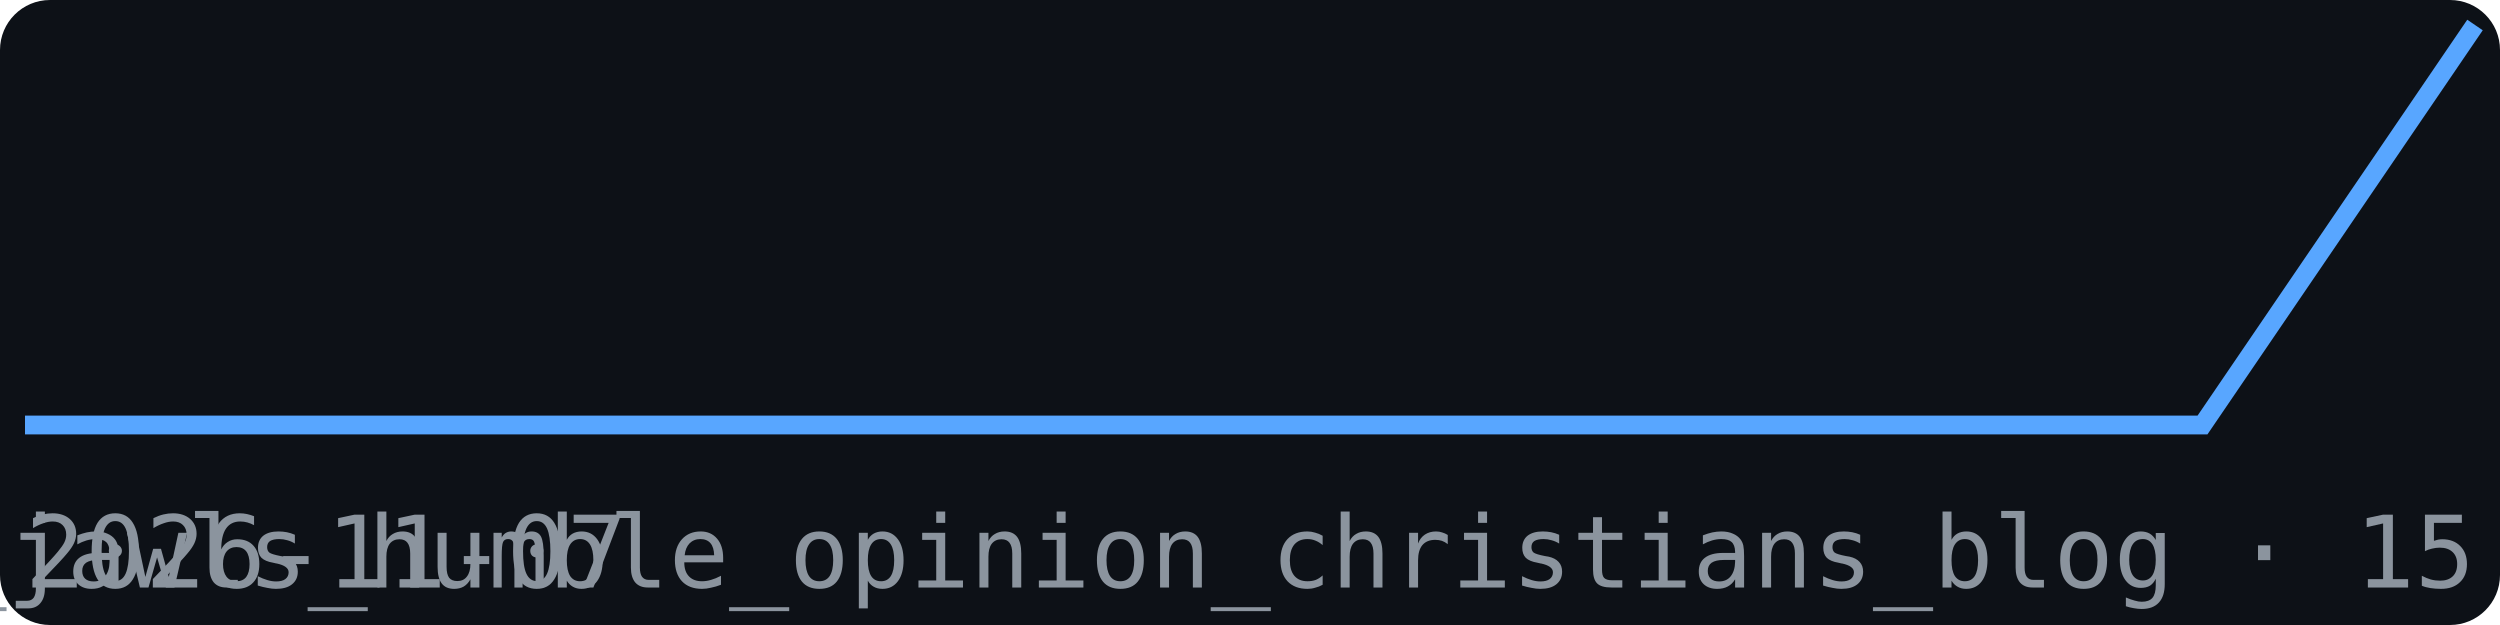
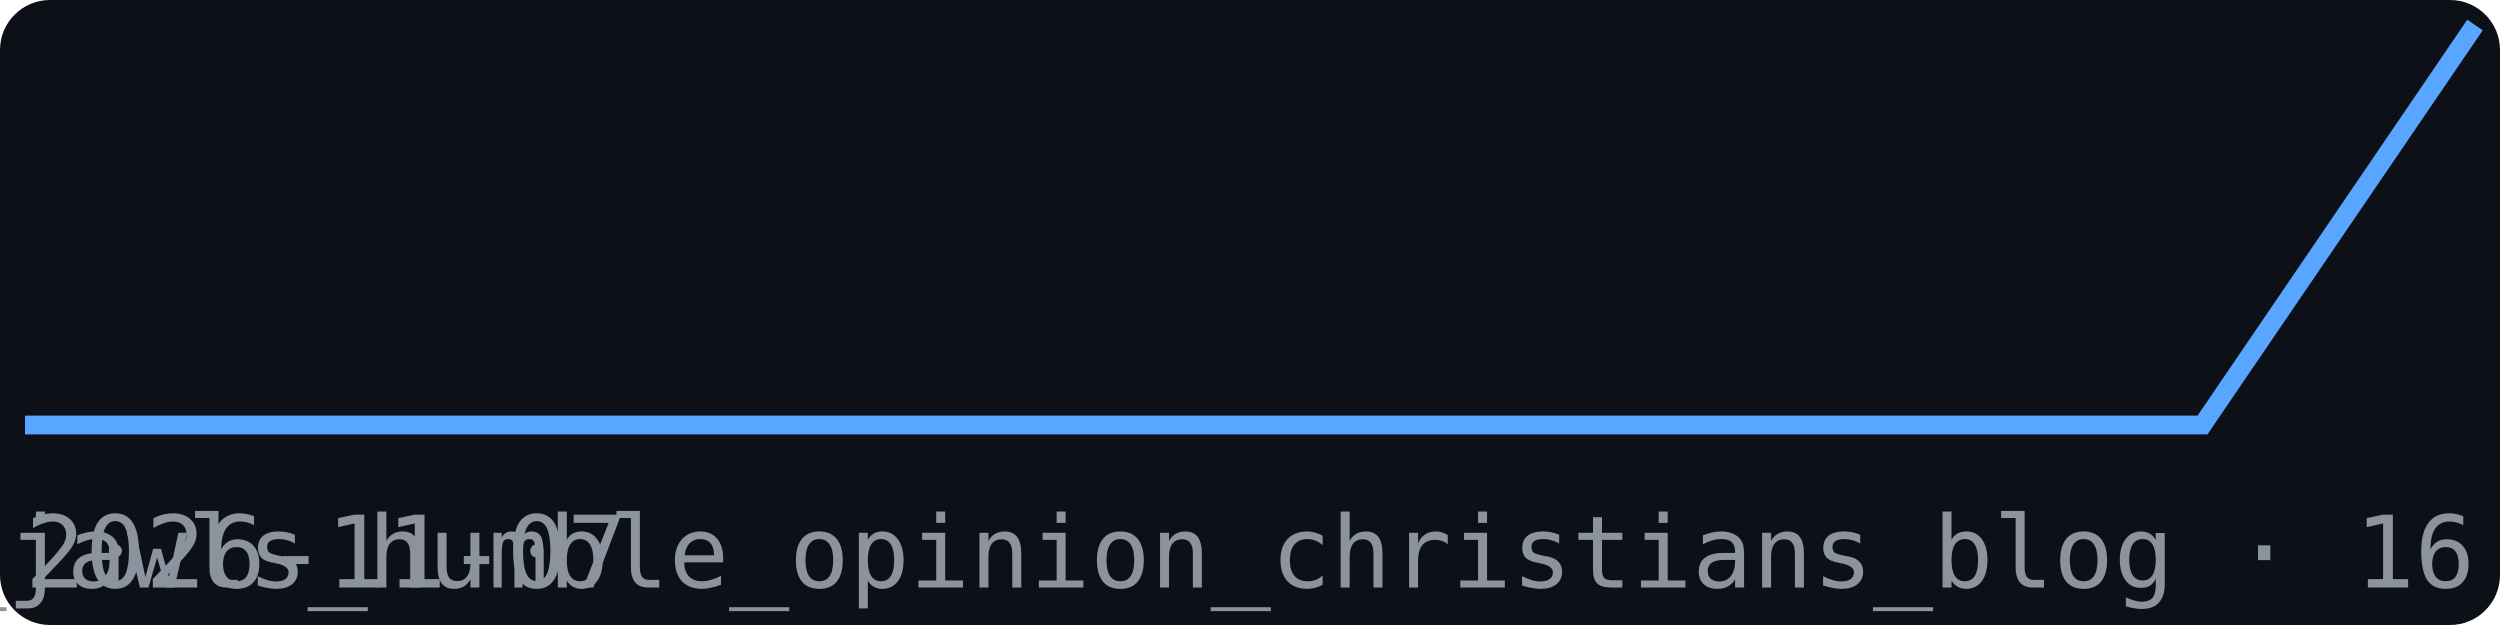
<svg xmlns="http://www.w3.org/2000/svg" width="200" height="50" viewBox="0 0 200 50" font-family="monospace">
  <rect width="200" height="50" fill="#0d1117" rx="4" />
  <polyline points="2.0,34.0 23.8,34.0 45.6,34.0 67.3,34.0 89.1,34.0 110.9,34.0 132.7,34.0 154.4,34.0 176.2,34.0 198.0,2.0" fill="none" stroke="#58a6ff" stroke-width="1.5" />
  <text x="2" y="47" font-size="8" fill="#8b949e">2026-11-07</text>
-   <text x="198" y="47" font-size="8" fill="#8b949e" text-anchor="end">br_in_jawls_humble_opinion_christians_blog · 15</text>
+   <text x="198" y="47" font-size="8" fill="#8b949e" text-anchor="end">br_in_jawls_humble_opinion_christians_blog · 16</text>
</svg>
